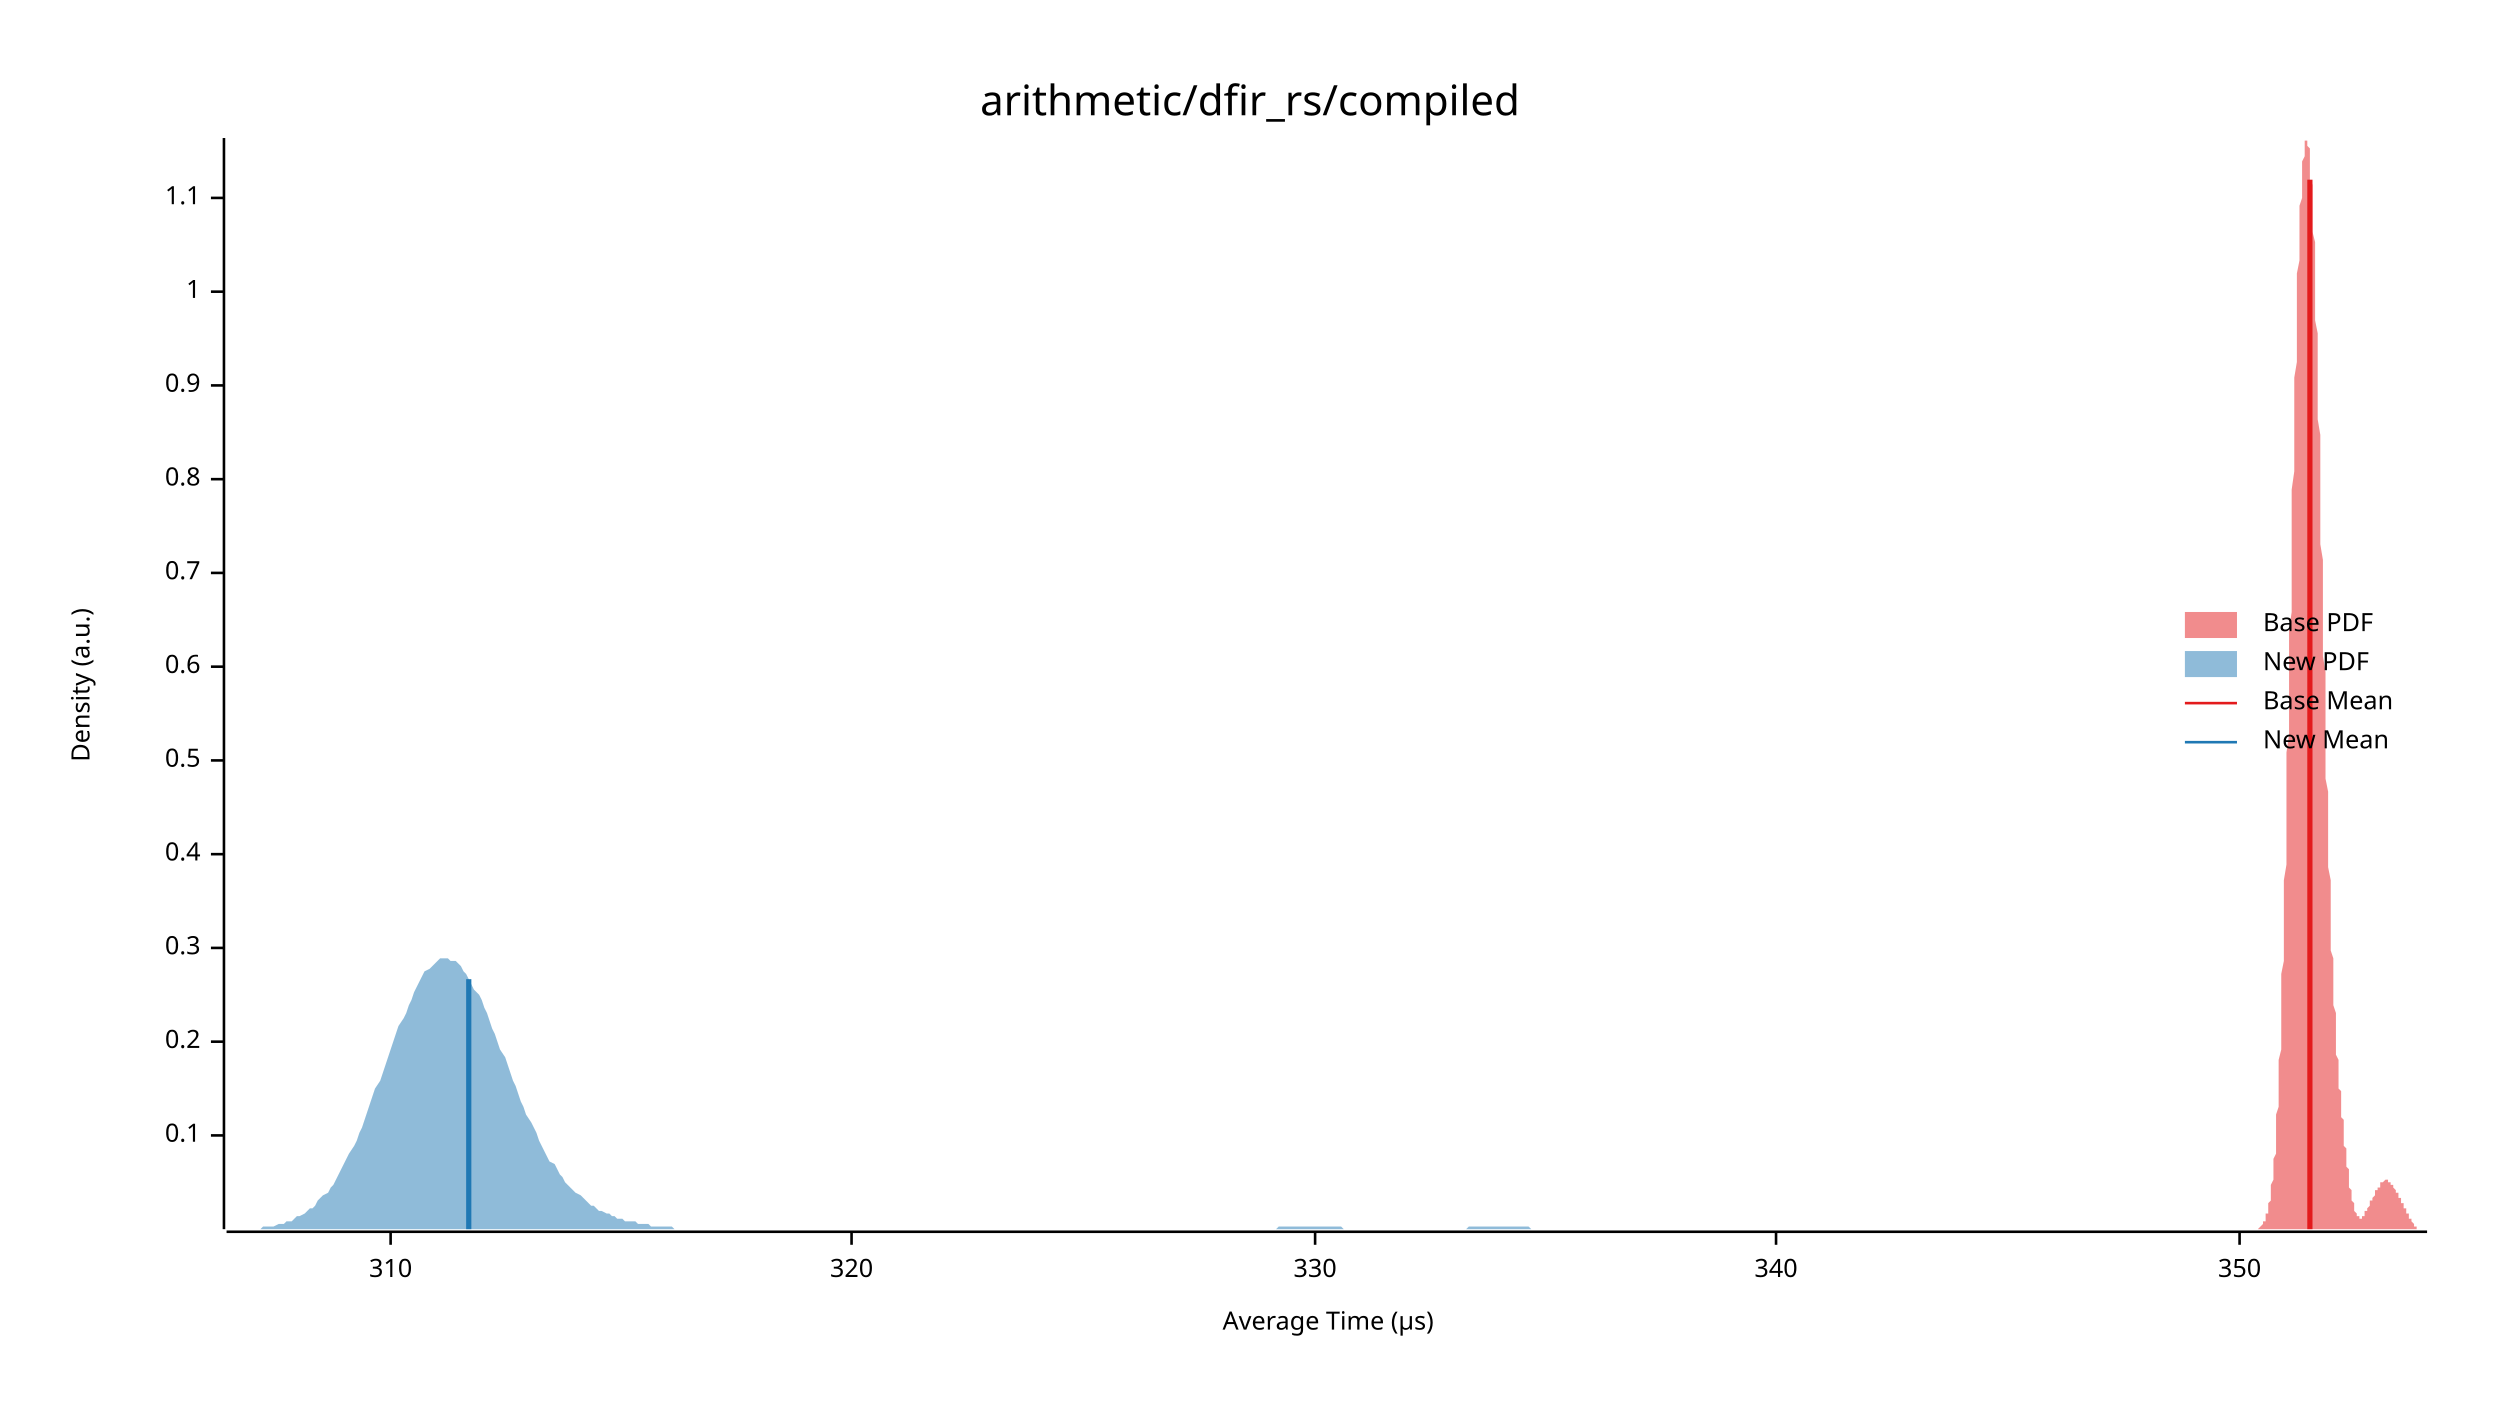
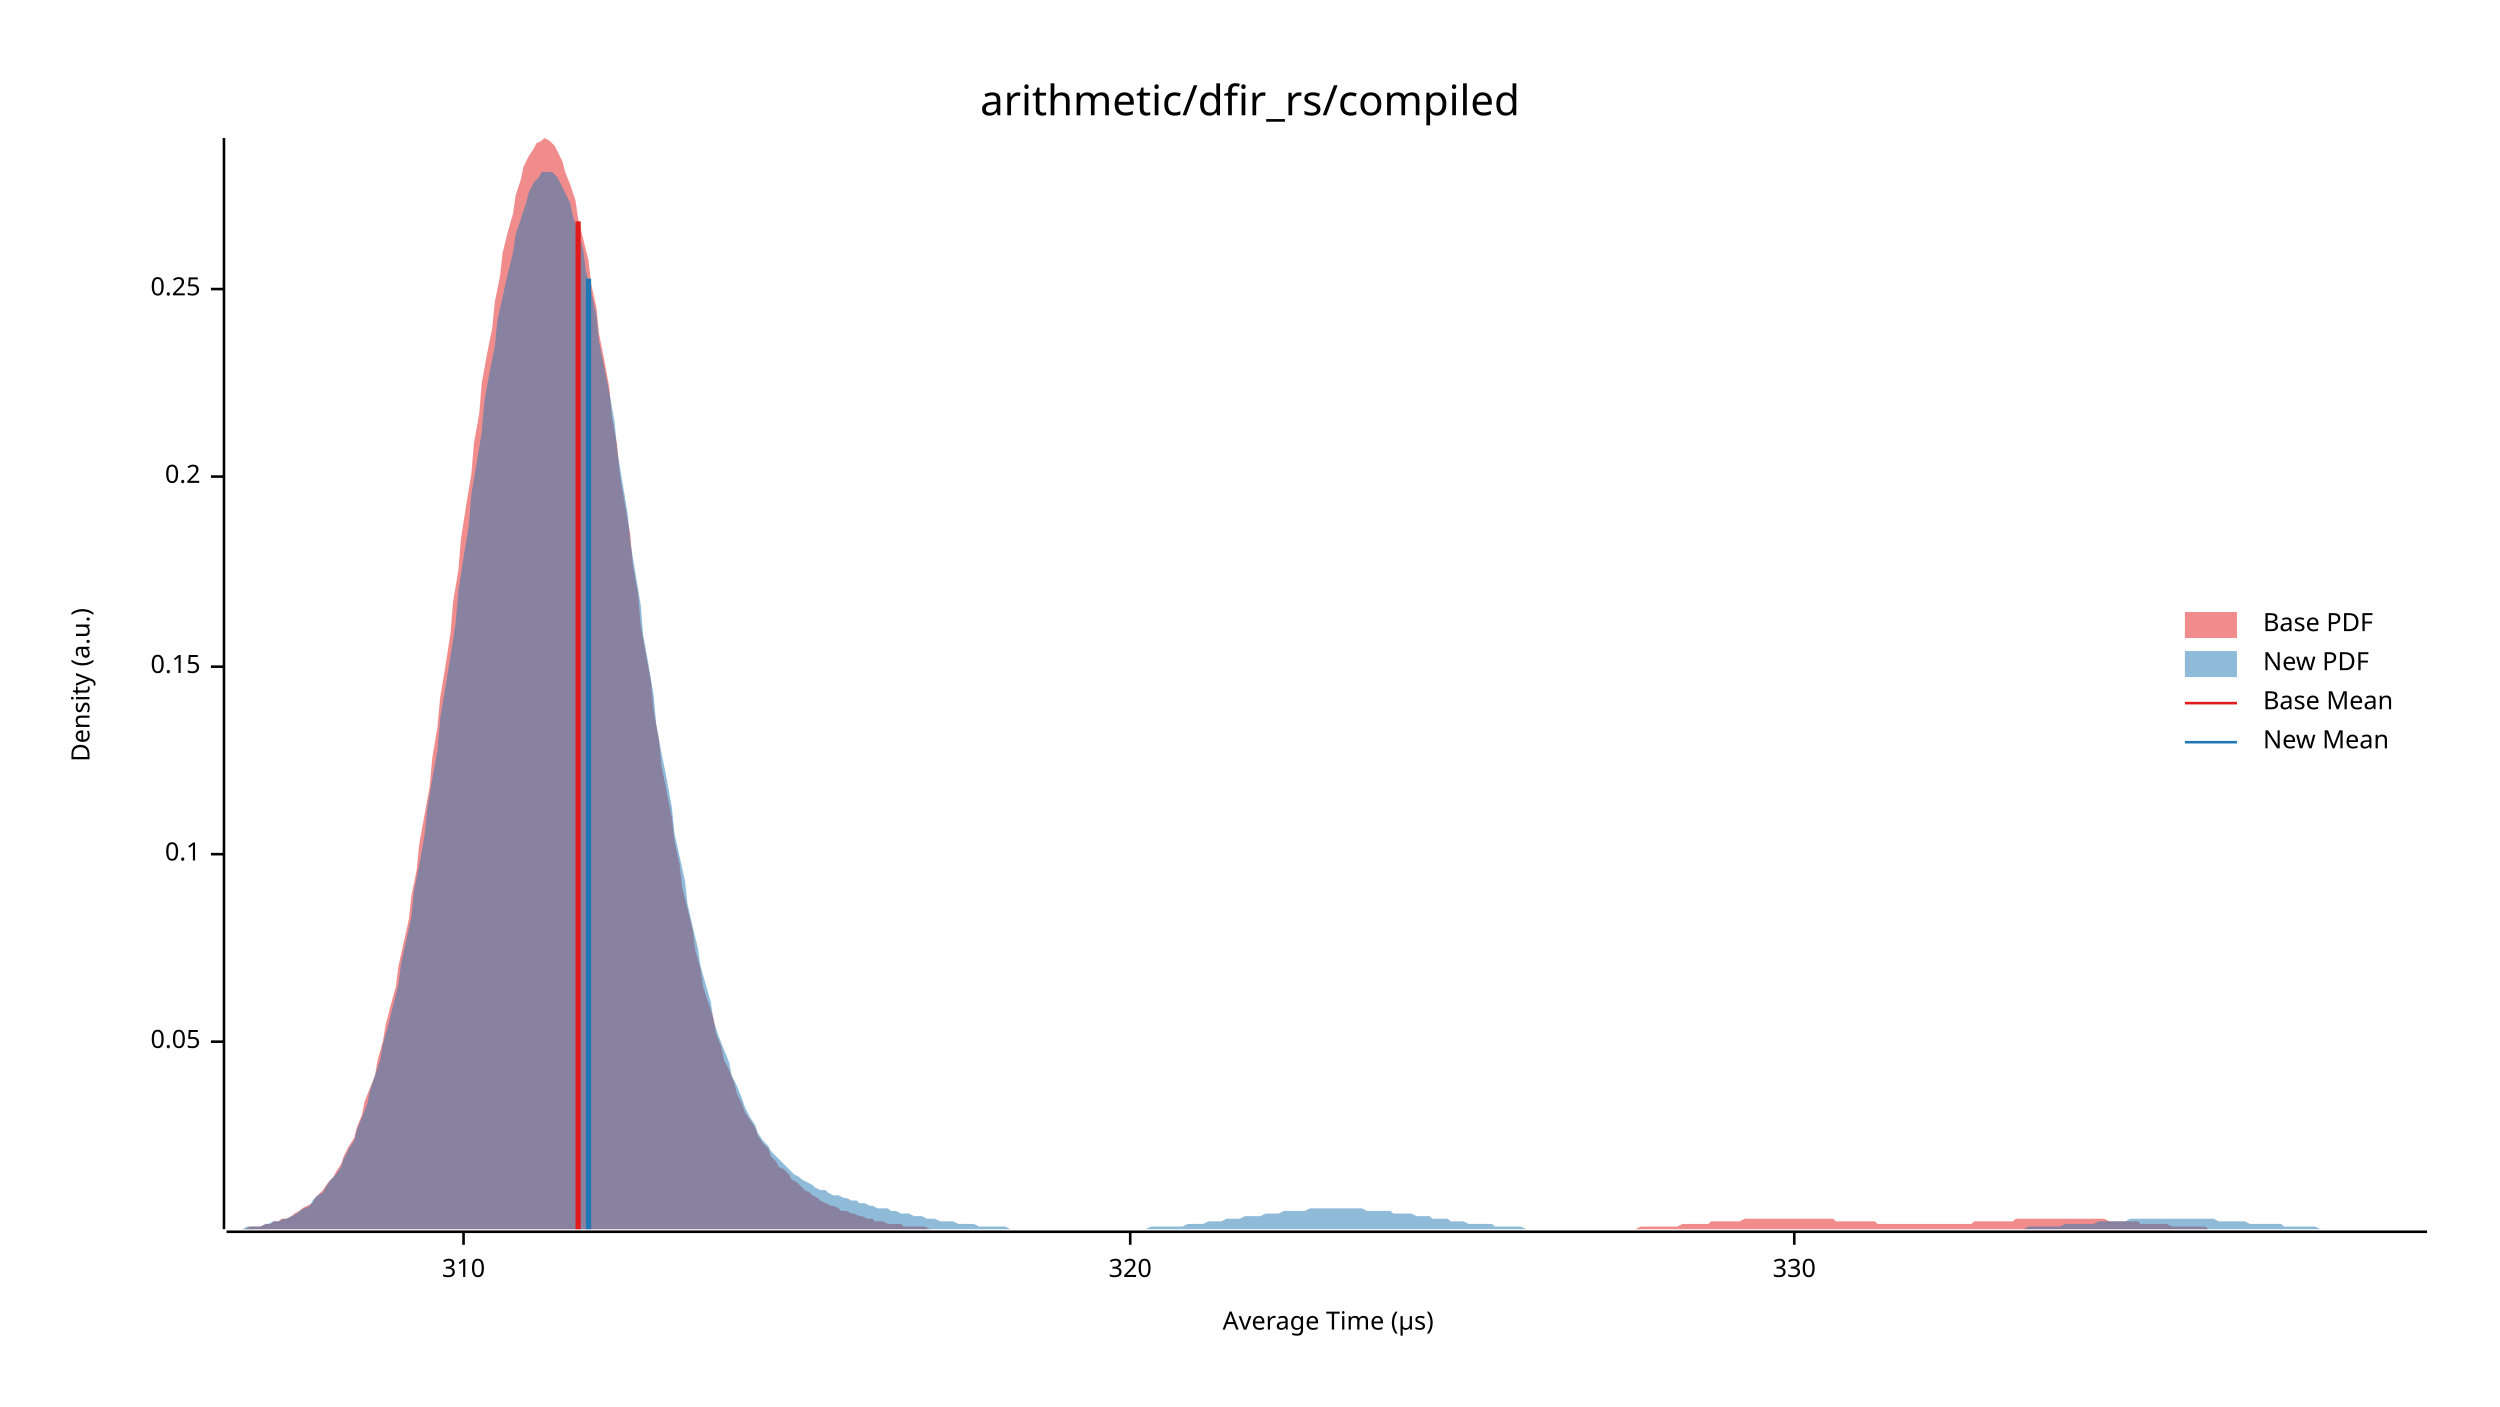
<svg xmlns="http://www.w3.org/2000/svg" width="960" height="540" viewBox="0 0 960 540">
  <text x="480" y="32" dy="0.76em" text-anchor="middle" font-family="sans-serif" font-size="16.129" opacity="1" fill="#000000">
arithmetic/dfir_rs/compiled
</text>
  <text x="27" y="263" dy="0.76em" text-anchor="middle" font-family="sans-serif" font-size="9.677" opacity="1" fill="#000000" transform="rotate(270, 27, 263)">
Density (a.u.)
</text>
  <text x="510" y="513" dy="-0.5ex" text-anchor="middle" font-family="sans-serif" font-size="9.677" opacity="1" fill="#000000">
Average Time (µs)
</text>
  <polyline fill="none" opacity="1" stroke="#000000" stroke-width="1" points="86,53 86,472 " />
-   <text x="77" y="436" dy="0.5ex" text-anchor="end" font-family="sans-serif" font-size="9.677" opacity="1" fill="#000000">
+   <text x="77" y="400" dy="0.5ex" text-anchor="end" font-family="sans-serif" font-size="9.677" opacity="1" fill="#000000">
+ 0.05
+ </text>
+   <polyline fill="none" opacity="1" stroke="#000000" stroke-width="1" points="81,400 86,400 " />
+   <text x="77" y="328" dy="0.5ex" text-anchor="end" font-family="sans-serif" font-size="9.677" opacity="1" fill="#000000">
0.1
</text>
-   <polyline fill="none" opacity="1" stroke="#000000" stroke-width="1" points="81,436 86,436 " />
-   <text x="77" y="400" dy="0.5ex" text-anchor="end" font-family="sans-serif" font-size="9.677" opacity="1" fill="#000000">
+   <polyline fill="none" opacity="1" stroke="#000000" stroke-width="1" points="81,328 86,328 " />
+   <text x="77" y="256" dy="0.5ex" text-anchor="end" font-family="sans-serif" font-size="9.677" opacity="1" fill="#000000">
+ 0.15
+ </text>
+   <polyline fill="none" opacity="1" stroke="#000000" stroke-width="1" points="81,256 86,256 " />
+   <text x="77" y="183" dy="0.5ex" text-anchor="end" font-family="sans-serif" font-size="9.677" opacity="1" fill="#000000">
0.2
</text>
-   <polyline fill="none" opacity="1" stroke="#000000" stroke-width="1" points="81,400 86,400 " />
-   <text x="77" y="364" dy="0.5ex" text-anchor="end" font-family="sans-serif" font-size="9.677" opacity="1" fill="#000000">
- 0.3
+   <polyline fill="none" opacity="1" stroke="#000000" stroke-width="1" points="81,183 86,183 " />
+   <text x="77" y="111" dy="0.5ex" text-anchor="end" font-family="sans-serif" font-size="9.677" opacity="1" fill="#000000">
+ 0.25
</text>
-   <polyline fill="none" opacity="1" stroke="#000000" stroke-width="1" points="81,364 86,364 " />
-   <text x="77" y="328" dy="0.5ex" text-anchor="end" font-family="sans-serif" font-size="9.677" opacity="1" fill="#000000">
- 0.4
- </text>
-   <polyline fill="none" opacity="1" stroke="#000000" stroke-width="1" points="81,328 86,328 " />
-   <text x="77" y="292" dy="0.5ex" text-anchor="end" font-family="sans-serif" font-size="9.677" opacity="1" fill="#000000">
- 0.5
- </text>
-   <polyline fill="none" opacity="1" stroke="#000000" stroke-width="1" points="81,292 86,292 " />
-   <text x="77" y="256" dy="0.5ex" text-anchor="end" font-family="sans-serif" font-size="9.677" opacity="1" fill="#000000">
- 0.6
- </text>
-   <polyline fill="none" opacity="1" stroke="#000000" stroke-width="1" points="81,256 86,256 " />
-   <text x="77" y="220" dy="0.5ex" text-anchor="end" font-family="sans-serif" font-size="9.677" opacity="1" fill="#000000">
- 0.7
- </text>
-   <polyline fill="none" opacity="1" stroke="#000000" stroke-width="1" points="81,220 86,220 " />
-   <text x="77" y="184" dy="0.5ex" text-anchor="end" font-family="sans-serif" font-size="9.677" opacity="1" fill="#000000">
- 0.8
- </text>
-   <polyline fill="none" opacity="1" stroke="#000000" stroke-width="1" points="81,184 86,184 " />
-   <text x="77" y="148" dy="0.5ex" text-anchor="end" font-family="sans-serif" font-size="9.677" opacity="1" fill="#000000">
- 0.9
- </text>
-   <polyline fill="none" opacity="1" stroke="#000000" stroke-width="1" points="81,148 86,148 " />
-   <text x="77" y="112" dy="0.5ex" text-anchor="end" font-family="sans-serif" font-size="9.677" opacity="1" fill="#000000">
- 1
- </text>
-   <polyline fill="none" opacity="1" stroke="#000000" stroke-width="1" points="81,112 86,112 " />
-   <text x="77" y="76" dy="0.5ex" text-anchor="end" font-family="sans-serif" font-size="9.677" opacity="1" fill="#000000">
- 1.1
- </text>
-   <polyline fill="none" opacity="1" stroke="#000000" stroke-width="1" points="81,76 86,76 " />
+   <polyline fill="none" opacity="1" stroke="#000000" stroke-width="1" points="81,111 86,111 " />
  <polyline fill="none" opacity="1" stroke="#000000" stroke-width="1" points="87,473 932,473 " />
-   <text x="150" y="483" dy="0.76em" text-anchor="middle" font-family="sans-serif" font-size="9.677" opacity="1" fill="#000000">
+   <text x="178" y="483" dy="0.76em" text-anchor="middle" font-family="sans-serif" font-size="9.677" opacity="1" fill="#000000">
310
</text>
-   <polyline fill="none" opacity="1" stroke="#000000" stroke-width="1" points="150,473 150,478 " />
-   <text x="327" y="483" dy="0.76em" text-anchor="middle" font-family="sans-serif" font-size="9.677" opacity="1" fill="#000000">
+   <polyline fill="none" opacity="1" stroke="#000000" stroke-width="1" points="178,473 178,478 " />
+   <text x="434" y="483" dy="0.76em" text-anchor="middle" font-family="sans-serif" font-size="9.677" opacity="1" fill="#000000">
320
</text>
-   <polyline fill="none" opacity="1" stroke="#000000" stroke-width="1" points="327,473 327,478 " />
-   <text x="505" y="483" dy="0.76em" text-anchor="middle" font-family="sans-serif" font-size="9.677" opacity="1" fill="#000000">
+   <polyline fill="none" opacity="1" stroke="#000000" stroke-width="1" points="434,473 434,478 " />
+   <text x="689" y="483" dy="0.76em" text-anchor="middle" font-family="sans-serif" font-size="9.677" opacity="1" fill="#000000">
330
</text>
-   <polyline fill="none" opacity="1" stroke="#000000" stroke-width="1" points="505,473 505,478 " />
-   <text x="682" y="483" dy="0.76em" text-anchor="middle" font-family="sans-serif" font-size="9.677" opacity="1" fill="#000000">
- 340
- </text>
-   <polyline fill="none" opacity="1" stroke="#000000" stroke-width="1" points="682,473 682,478 " />
-   <text x="860" y="483" dy="0.76em" text-anchor="middle" font-family="sans-serif" font-size="9.677" opacity="1" fill="#000000">
- 350
- </text>
-   <polyline fill="none" opacity="1" stroke="#000000" stroke-width="1" points="860,473 860,478 " />
-   <polygon opacity="0.5" fill="#E31A1C" points="865,472 865,472 865,472 865,472 865,472 865,472 865,472 866,472 866,472 866,472 866,472 866,472 866,472 866,472 867,472 867,472 867,472 867,472 867,472 867,472 867,472 867,472 868,471 868,471 868,471 868,471 868,471 868,471 868,471 869,470 869,470 869,470 869,470 869,470 869,469 869,469 870,469 870,468 870,468 870,468 870,467 870,467 870,467 870,466 871,466 871,465 871,465 871,464 871,463 871,463 871,462 872,461 872,460 872,460 872,459 872,458 872,457 872,456 872,455 873,453 873,452 873,451 873,449 873,448 873,446 873,445 874,443 874,441 874,439 874,437 874,435 874,433 874,430 874,428 875,425 875,422 875,420 875,417 875,413 875,410 875,407 876,403 876,399 876,396 876,392 876,387 876,383 876,379 876,374 877,369 877,364 877,359 877,354 877,349 877,343 877,338 878,332 878,326 878,320 878,314 878,308 878,301 878,295 878,289 879,282 879,275 879,269 879,262 879,255 879,248 879,242 880,235 880,228 880,221 880,214 880,208 880,201 880,194 880,188 881,181 881,175 881,169 881,163 881,157 881,151 881,145 882,139 882,134 882,129 882,124 882,119 882,114 882,109 882,105 883,100 883,96 883,92 883,89 883,85 883,82 883,79 884,76 884,73 884,70 884,68 884,66 884,64 884,62 885,60 885,59 885,58 885,56 885,55 885,55 885,54 885,54 886,54 886,53 886,54 886,54 886,54 886,55 886,56 887,57 887,58 887,59 887,61 887,63 887,65 887,67 887,69 888,71 888,74 888,77 888,80 888,83 888,86 888,89 889,93 889,97 889,101 889,105 889,109 889,114 889,119 889,123 890,128 890,134 890,139 890,144 890,150 890,155 890,161 891,167 891,173 891,178 891,184 891,191 891,197 891,203 891,209 892,215 892,222 892,228 892,234 892,240 892,246 892,252 893,258 893,264 893,270 893,276 893,282 893,288 893,293 893,299 894,304 894,309 894,314 894,319 894,324 894,329 894,333 895,338 895,342 895,346 895,350 895,354 895,358 895,361 895,365 896,368 896,372 896,375 896,378 896,381 896,383 896,386 897,389 897,391 897,394 897,396 897,398 897,401 897,403 897,405 898,407 898,409 898,411 898,412 898,414 898,416 898,418 899,419 899,421 899,423 899,424 899,426 899,427 899,429 900,430 900,432 900,433 900,435 900,436 900,437 900,439 900,440 901,441 901,442 901,444 901,445 901,446 901,447 901,448 902,449 902,450 902,452 902,453 902,454 902,454 902,455 902,456 903,457 903,458 903,459 903,459 903,460 903,461 903,461 904,462 904,463 904,463 904,464 904,464 904,465 904,465 904,465 905,466 905,466 905,466 905,467 905,467 905,467 905,467 906,467 906,467 906,468 906,468 906,468 906,468 906,468 906,468 907,468 907,468 907,467 907,467 907,467 907,467 907,467 908,467 908,467 908,466 908,466 908,466 908,466 908,466 908,465 909,465 909,465 909,465 909,464 909,464 909,464 909,464 910,463 910,463 910,463 910,462 910,462 910,462 910,462 910,461 911,461 911,461 911,461 911,460 911,460 911,460 911,460 912,459 912,459 912,459 912,458 912,458 912,458 912,458 912,457 913,457 913,457 913,457 913,457 913,456 913,456 913,456 914,456 914,455 914,455 914,455 914,455 914,455 914,455 914,454 915,454 915,454 915,454 915,454 915,454 915,454 915,454 916,453 916,453 916,453 916,453 916,453 916,453 916,453 917,453 917,453 917,453 917,453 917,453 917,454 917,454 917,454 918,454 918,454 918,454 918,454 918,454 918,455 918,455 919,455 919,455 919,455 919,455 919,456 919,456 919,456 919,456 920,457 920,457 920,457 920,457 920,457 920,458 920,458 921,458 921,458 921,459 921,459 921,459 921,459 921,460 921,460 922,460 922,460 922,461 922,461 922,461 922,462 922,462 923,462 923,462 923,463 923,463 923,463 923,464 923,464 923,464 924,464 924,465 924,465 924,465 924,465 924,466 924,466 925,466 925,467 925,467 925,467 925,467 925,468 925,468 925,468 926,468 926,468 926,469 926,469 926,469 926,469 926,469 927,470 927,470 927,470 927,470 927,470 927,470 927,471 927,471 928,471 928,471 928,471 928,471 928,471 928,471 928,472 929,472 929,472 929,472 929,472 929,472 929,472 929,472 929,472 930,472 930,472 930,472 930,472 930,472 930,472 930,472 931,472 931,472 931,472 931,472 931,472 931,472 931,472 932,472 932,472 865,472 " />
-   <polygon opacity="0.5" fill="#1F78B4" points="87,472 88,472 89,472 90,472 91,472 92,472 93,472 94,472 95,472 97,472 98,472 99,472 100,472 101,471 102,471 103,471 104,471 105,471 107,470 108,470 109,470 110,469 111,469 112,469 113,468 114,467 115,467 117,466 118,465 119,464 120,464 121,463 122,461 123,460 124,459 126,458 127,456 128,455 129,453 130,451 131,449 132,447 133,445 134,443 136,440 137,438 138,435 139,433 140,430 141,427 142,424 143,421 144,418 146,415 147,412 148,409 149,406 150,403 151,400 152,397 153,394 155,391 156,389 157,386 158,384 159,381 160,379 161,377 162,375 163,373 165,372 166,371 167,370 168,369 169,368 170,368 171,368 172,368 173,369 175,369 176,370 177,371 178,373 179,374 180,376 181,378 182,380 184,382 185,384 186,387 187,389 188,392 189,395 190,397 191,400 192,403 194,406 195,409 196,412 197,415 198,417 199,420 200,423 201,425 202,428 204,431 205,433 206,435 207,438 208,440 209,442 210,444 211,446 213,447 214,449 215,451 216,452 217,454 218,455 219,456 220,457 221,458 223,459 224,460 225,461 226,462 227,463 228,463 229,464 230,465 231,465 233,466 234,466 235,467 236,467 237,468 238,468 239,468 240,469 241,469 243,469 244,469 245,470 246,470 247,470 248,470 249,470 250,471 252,471 253,471 254,471 255,471 256,471 257,471 258,471 259,472 260,472 262,472 263,472 264,472 265,472 266,472 267,472 268,472 269,472 270,472 272,472 273,472 274,472 275,472 276,472 277,472 278,472 279,472 281,472 282,472 283,472 284,472 285,472 286,472 287,472 288,472 289,472 291,472 292,472 293,472 294,472 295,472 296,472 297,472 298,472 299,472 301,472 302,472 303,472 304,472 305,472 306,472 307,472 308,472 310,472 311,472 312,472 313,472 314,472 315,472 316,472 317,472 318,472 320,472 321,472 322,472 323,472 324,472 325,472 326,472 327,472 328,472 330,472 331,472 332,472 333,472 334,472 335,472 336,472 337,472 339,472 340,472 341,472 342,472 343,472 344,472 345,472 346,472 347,472 349,472 350,472 351,472 352,472 353,472 354,472 355,472 356,472 357,472 359,472 360,472 361,472 362,472 363,472 364,472 365,472 366,472 368,472 369,472 370,472 371,472 372,472 373,472 374,472 375,472 376,472 378,472 379,472 380,472 381,472 382,472 383,472 384,472 385,472 386,472 388,472 389,472 390,472 391,472 392,472 393,472 394,472 395,472 396,472 398,472 399,472 400,472 401,472 402,472 403,472 404,472 405,472 407,472 408,472 409,472 410,472 411,472 412,472 413,472 414,472 415,472 417,472 418,472 419,472 420,472 421,472 422,472 423,472 424,472 425,472 427,472 428,472 429,472 430,472 431,472 432,472 433,472 434,472 436,472 437,472 438,472 439,472 440,472 441,472 442,472 443,472 444,472 446,472 447,472 448,472 449,472 450,472 451,472 452,472 453,472 454,472 456,472 457,472 458,472 459,472 460,472 461,472 462,472 463,472 465,472 466,472 467,472 468,472 469,472 470,472 471,472 472,472 473,472 475,472 476,472 477,472 478,472 479,472 480,472 481,472 482,472 483,472 485,472 486,472 487,472 488,472 489,472 490,472 491,471 492,471 494,471 495,471 496,471 497,471 498,471 499,471 500,471 501,471 502,471 504,471 505,471 506,471 507,471 508,471 509,471 510,471 511,471 512,471 514,471 515,471 516,472 517,472 518,472 519,472 520,472 521,472 523,472 524,472 525,472 526,472 527,472 528,472 529,472 530,472 531,472 533,472 534,472 535,472 536,472 537,472 538,472 539,472 540,472 541,472 543,472 544,472 545,472 546,472 547,472 548,472 549,472 550,472 551,472 553,472 554,472 555,472 556,472 557,472 558,472 559,472 560,472 562,472 563,472 564,471 565,471 566,471 567,471 568,471 569,471 570,471 572,471 573,471 574,471 575,471 576,471 577,471 578,471 579,471 580,471 582,471 583,471 584,471 585,471 586,471 587,471 588,472 589,472 591,472 592,472 593,472 594,472 595,472 596,472 597,472 598,472 599,472 601,472 602,472 603,472 604,472 605,472 606,472 607,472 608,472 609,472 611,472 612,472 613,472 614,472 615,472 616,472 617,472 618,472 620,472 621,472 622,472 623,472 624,472 625,472 626,472 627,472 628,472 630,472 631,472 632,472 633,472 634,472 635,472 636,472 637,472 638,472 640,472 641,472 642,472 643,472 643,472 87,472 " />
-   <polyline fill="none" opacity="1" stroke="#E31A1C" stroke-width="2" points="887,472 887,69 " />
-   <polyline fill="none" opacity="1" stroke="#1F78B4" stroke-width="2" points="180,472 180,376 " />
+   <polyline fill="none" opacity="1" stroke="#000000" stroke-width="1" points="689,473 689,478 " />
+   <polygon opacity="0.5" fill="#E31A1C" points="88,472 89,472 91,472 92,472 94,472 96,471 97,471 99,471 100,471 102,470 104,470 105,469 107,469 108,468 110,468 112,467 113,466 115,465 116,464 118,463 120,462 121,460 123,458 124,457 126,454 128,452 129,450 131,447 132,444 134,440 136,437 137,433 139,428 140,423 142,418 144,413 145,407 147,400 148,394 150,386 152,379 153,371 155,362 157,353 158,344 160,334 161,324 163,313 165,302 166,291 168,279 169,268 171,256 173,243 174,231 176,219 177,207 179,194 181,182 182,170 184,159 185,147 187,136 189,126 190,116 192,106 193,97 195,89 197,82 198,75 200,69 201,64 203,60 205,57 206,55 208,54 209,53 211,54 213,56 214,58 216,62 217,66 219,71 221,77 222,84 224,92 226,100 227,109 229,118 230,128 232,138 234,149 235,160 237,171 238,182 240,194 242,205 243,217 245,228 246,240 248,251 250,262 251,273 253,284 254,294 256,304 258,314 259,323 261,332 262,341 264,349 266,357 267,365 269,372 270,379 272,385 274,391 275,397 277,402 278,407 280,411 282,416 283,420 285,424 286,427 288,430 290,433 291,436 293,439 295,441 296,444 298,446 299,448 301,449 303,451 304,453 306,454 307,455 309,457 311,458 312,459 314,460 315,461 317,462 319,463 320,463 322,464 323,465 325,465 327,466 328,466 330,467 331,467 333,468 335,468 336,469 338,469 339,469 341,470 343,470 344,470 346,470 347,471 349,471 351,471 352,471 354,471 355,471 357,472 359,472 360,472 362,472 364,472 365,472 367,472 368,472 370,472 372,472 373,472 375,472 376,472 378,472 380,472 381,472 383,472 384,472 386,472 388,472 389,472 391,472 392,472 394,472 396,472 397,472 399,472 400,472 402,472 404,472 405,472 407,472 408,472 410,472 412,472 413,472 415,472 416,472 418,472 420,472 421,472 423,472 424,472 426,472 428,472 429,472 431,472 433,472 434,472 436,472 437,472 439,472 441,472 442,472 444,472 445,472 447,472 449,472 450,472 452,472 453,472 455,472 457,472 458,472 460,472 461,472 463,472 465,472 466,472 468,472 469,472 471,472 473,472 474,472 476,472 477,472 479,472 481,472 482,472 484,472 485,472 487,472 489,472 490,472 492,472 494,472 495,472 497,472 498,472 500,472 502,472 503,472 505,472 506,472 508,472 510,472 511,472 513,472 514,472 516,472 518,472 519,472 521,472 522,472 524,472 526,472 527,472 529,472 530,472 532,472 534,472 535,472 537,472 538,472 540,472 542,472 543,472 545,472 546,472 548,472 550,472 551,472 553,472 554,472 556,472 558,472 559,472 561,472 563,472 564,472 566,472 567,472 569,472 571,472 572,472 574,472 575,472 577,472 579,472 580,472 582,472 583,472 585,472 587,472 588,472 590,472 591,472 593,472 595,472 596,472 598,472 599,472 601,472 603,472 604,472 606,472 607,472 609,472 611,472 612,472 614,472 615,472 617,472 619,472 620,472 622,472 623,472 625,472 627,472 628,472 630,471 632,471 633,471 635,471 636,471 638,471 640,471 641,471 643,471 644,471 646,470 648,470 649,470 651,470 652,470 654,470 656,470 657,469 659,469 660,469 662,469 664,469 665,469 667,469 668,469 670,468 672,468 673,468 675,468 676,468 678,468 680,468 681,468 683,468 684,468 686,468 688,468 689,468 691,468 692,468 694,468 696,468 697,468 699,468 701,468 702,468 704,468 705,469 707,469 709,469 710,469 712,469 713,469 715,469 717,469 718,469 720,469 721,470 723,470 725,470 726,470 728,470 729,470 731,470 733,470 734,470 736,470 737,470 739,470 741,470 742,470 744,470 745,470 747,470 749,470 750,470 752,470 753,470 755,470 757,470 758,469 760,469 761,469 763,469 765,469 766,469 768,469 770,469 771,469 773,469 774,468 776,468 778,468 779,468 781,468 782,468 784,468 786,468 787,468 789,468 790,468 792,468 794,468 795,468 797,468 798,468 800,468 802,468 803,468 805,468 806,468 808,468 810,469 811,469 813,469 814,469 816,469 818,469 819,469 821,469 822,470 824,470 826,470 827,470 829,470 830,470 832,470 834,471 835,471 837,471 839,471 840,471 842,471 843,471 845,471 847,471 848,472 850,472 851,472 853,472 855,472 856,472 858,472 859,472 861,472 863,472 864,472 866,472 867,472 869,472 871,472 872,472 874,472 875,472 877,472 879,472 880,472 882,472 883,472 885,472 887,472 888,472 888,472 88,472 " />
+   <polygon opacity="0.5" fill="#1F78B4" points="87,472 88,472 90,472 92,472 93,472 95,471 97,471 98,471 100,471 102,470 103,470 105,469 107,469 109,468 110,468 112,467 114,466 115,465 117,464 119,463 120,461 122,459 124,458 125,456 127,453 129,451 131,448 132,445 134,441 136,438 137,434 139,429 141,424 142,419 144,413 146,407 147,401 149,394 151,386 153,378 154,370 156,361 158,352 159,342 161,332 163,321 164,311 166,299 168,288 169,276 171,264 173,252 175,239 176,227 178,214 180,202 181,190 183,178 185,166 186,154 188,143 190,133 191,123 193,114 195,105 197,97 198,90 200,84 202,78 203,74 205,70 207,68 208,66 210,66 212,66 214,68 215,70 217,74 219,78 220,83 222,89 224,96 225,104 227,112 229,121 230,131 232,141 234,151 236,162 237,173 239,185 241,197 242,208 244,220 246,232 247,244 249,255 251,267 252,278 254,289 256,299 258,310 259,320 261,329 263,338 264,347 266,356 268,364 269,371 271,378 273,385 274,392 276,398 278,403 280,408 281,413 283,417 285,422 286,425 288,429 290,432 291,435 293,438 295,440 296,442 298,444 300,446 302,448 303,449 305,451 307,452 308,453 310,454 312,455 313,456 315,457 317,457 318,458 320,459 322,459 324,460 325,460 327,461 329,461 330,462 332,462 334,463 335,463 337,464 339,464 341,464 342,465 344,465 346,466 347,466 349,466 351,467 352,467 354,467 356,468 357,468 359,468 361,469 363,469 364,469 366,469 368,470 369,470 371,470 373,470 374,470 376,471 378,471 379,471 381,471 383,471 385,471 386,471 388,472 390,472 391,472 393,472 395,472 396,472 398,472 400,472 401,472 403,472 405,472 407,472 408,472 410,472 412,472 413,472 415,472 417,472 418,472 420,472 422,472 423,472 425,472 427,472 429,472 430,472 432,472 434,472 435,472 437,472 439,472 440,472 442,471 444,471 445,471 447,471 449,471 451,471 452,471 454,471 456,470 457,470 459,470 461,470 462,470 464,469 466,469 468,469 469,469 471,468 473,468 474,468 476,468 478,467 479,467 481,467 483,467 484,467 486,466 488,466 490,466 491,466 493,465 495,465 496,465 498,465 500,465 501,465 503,464 505,464 506,464 508,464 510,464 512,464 513,464 515,464 517,464 518,464 520,464 522,464 523,464 525,465 527,465 528,465 530,465 532,465 534,465 535,466 537,466 539,466 540,466 542,466 544,467 545,467 547,467 549,467 550,468 552,468 554,468 556,468 557,469 559,469 561,469 562,469 564,470 566,470 567,470 569,470 571,470 573,470 574,471 576,471 578,471 579,471 581,471 583,471 584,471 586,472 588,472 589,472 591,472 593,472 595,472 596,472 598,472 600,472 601,472 603,472 605,472 606,472 608,472 610,472 611,472 613,472 615,472 617,472 618,472 620,472 622,472 623,472 625,472 627,472 628,472 630,472 632,472 633,472 635,472 637,472 639,472 640,472 642,472 644,472 645,472 647,472 649,472 650,472 652,472 654,472 655,472 657,472 659,472 661,472 662,472 664,472 666,472 667,472 669,472 671,472 672,472 674,472 676,472 677,472 679,472 681,472 683,472 684,472 686,472 688,472 689,472 691,472 693,472 694,472 696,472 698,472 700,472 701,472 703,472 705,472 706,472 708,472 710,472 711,472 713,472 715,472 716,472 718,472 720,472 722,472 723,472 725,472 727,472 728,472 730,472 732,472 733,472 735,472 737,472 738,472 740,472 742,472 744,472 745,472 747,472 749,472 750,472 752,472 754,472 755,472 757,472 759,472 760,472 762,472 764,472 766,472 767,472 769,472 771,472 772,472 774,472 776,472 777,472 779,471 781,471 782,471 784,471 786,471 788,471 789,471 791,471 793,470 794,470 796,470 798,470 799,470 801,470 803,470 804,470 806,469 808,469 810,469 811,469 813,469 815,469 816,469 818,468 820,468 821,468 823,468 825,468 827,468 828,468 830,468 832,468 833,468 835,468 837,468 838,468 840,468 842,468 843,468 845,468 847,468 849,468 850,468 852,469 854,469 855,469 857,469 859,469 860,469 862,469 864,470 865,470 867,470 869,470 871,470 872,470 874,470 876,470 877,471 879,471 881,471 882,471 884,471 886,471 887,471 889,471 891,472 893,472 894,472 896,472 898,472 899,472 901,472 903,472 904,472 906,472 908,472 909,472 911,472 913,472 915,472 916,472 918,472 920,472 921,472 923,472 925,472 926,472 928,472 930,472 932,472 932,472 87,472 " />
+   <polyline fill="none" opacity="1" stroke="#E31A1C" stroke-width="2" points="222,472 222,85 " />
+   <polyline fill="none" opacity="1" stroke="#1F78B4" stroke-width="2" points="226,472 226,107 " />
  <text x="869" y="235" dy="0.76em" text-anchor="start" font-family="sans-serif" font-size="9.677" opacity="1" fill="#000000">
Base PDF
</text>
  <text x="869" y="250" dy="0.76em" text-anchor="start" font-family="sans-serif" font-size="9.677" opacity="1" fill="#000000">
New PDF
</text>
  <text x="869" y="265" dy="0.76em" text-anchor="start" font-family="sans-serif" font-size="9.677" opacity="1" fill="#000000">
Base Mean
</text>
  <text x="869" y="280" dy="0.76em" text-anchor="start" font-family="sans-serif" font-size="9.677" opacity="1" fill="#000000">
New Mean
</text>
  <rect x="839" y="235" width="20" height="10" opacity="0.5" fill="#E31A1C" stroke="none" />
  <rect x="839" y="250" width="20" height="10" opacity="0.5" fill="#1F78B4" stroke="none" />
  <polyline fill="none" opacity="1" stroke="#E31A1C" stroke-width="1" points="839,270 859,270 " />
  <polyline fill="none" opacity="1" stroke="#1F78B4" stroke-width="1" points="839,285 859,285 " />
</svg>
